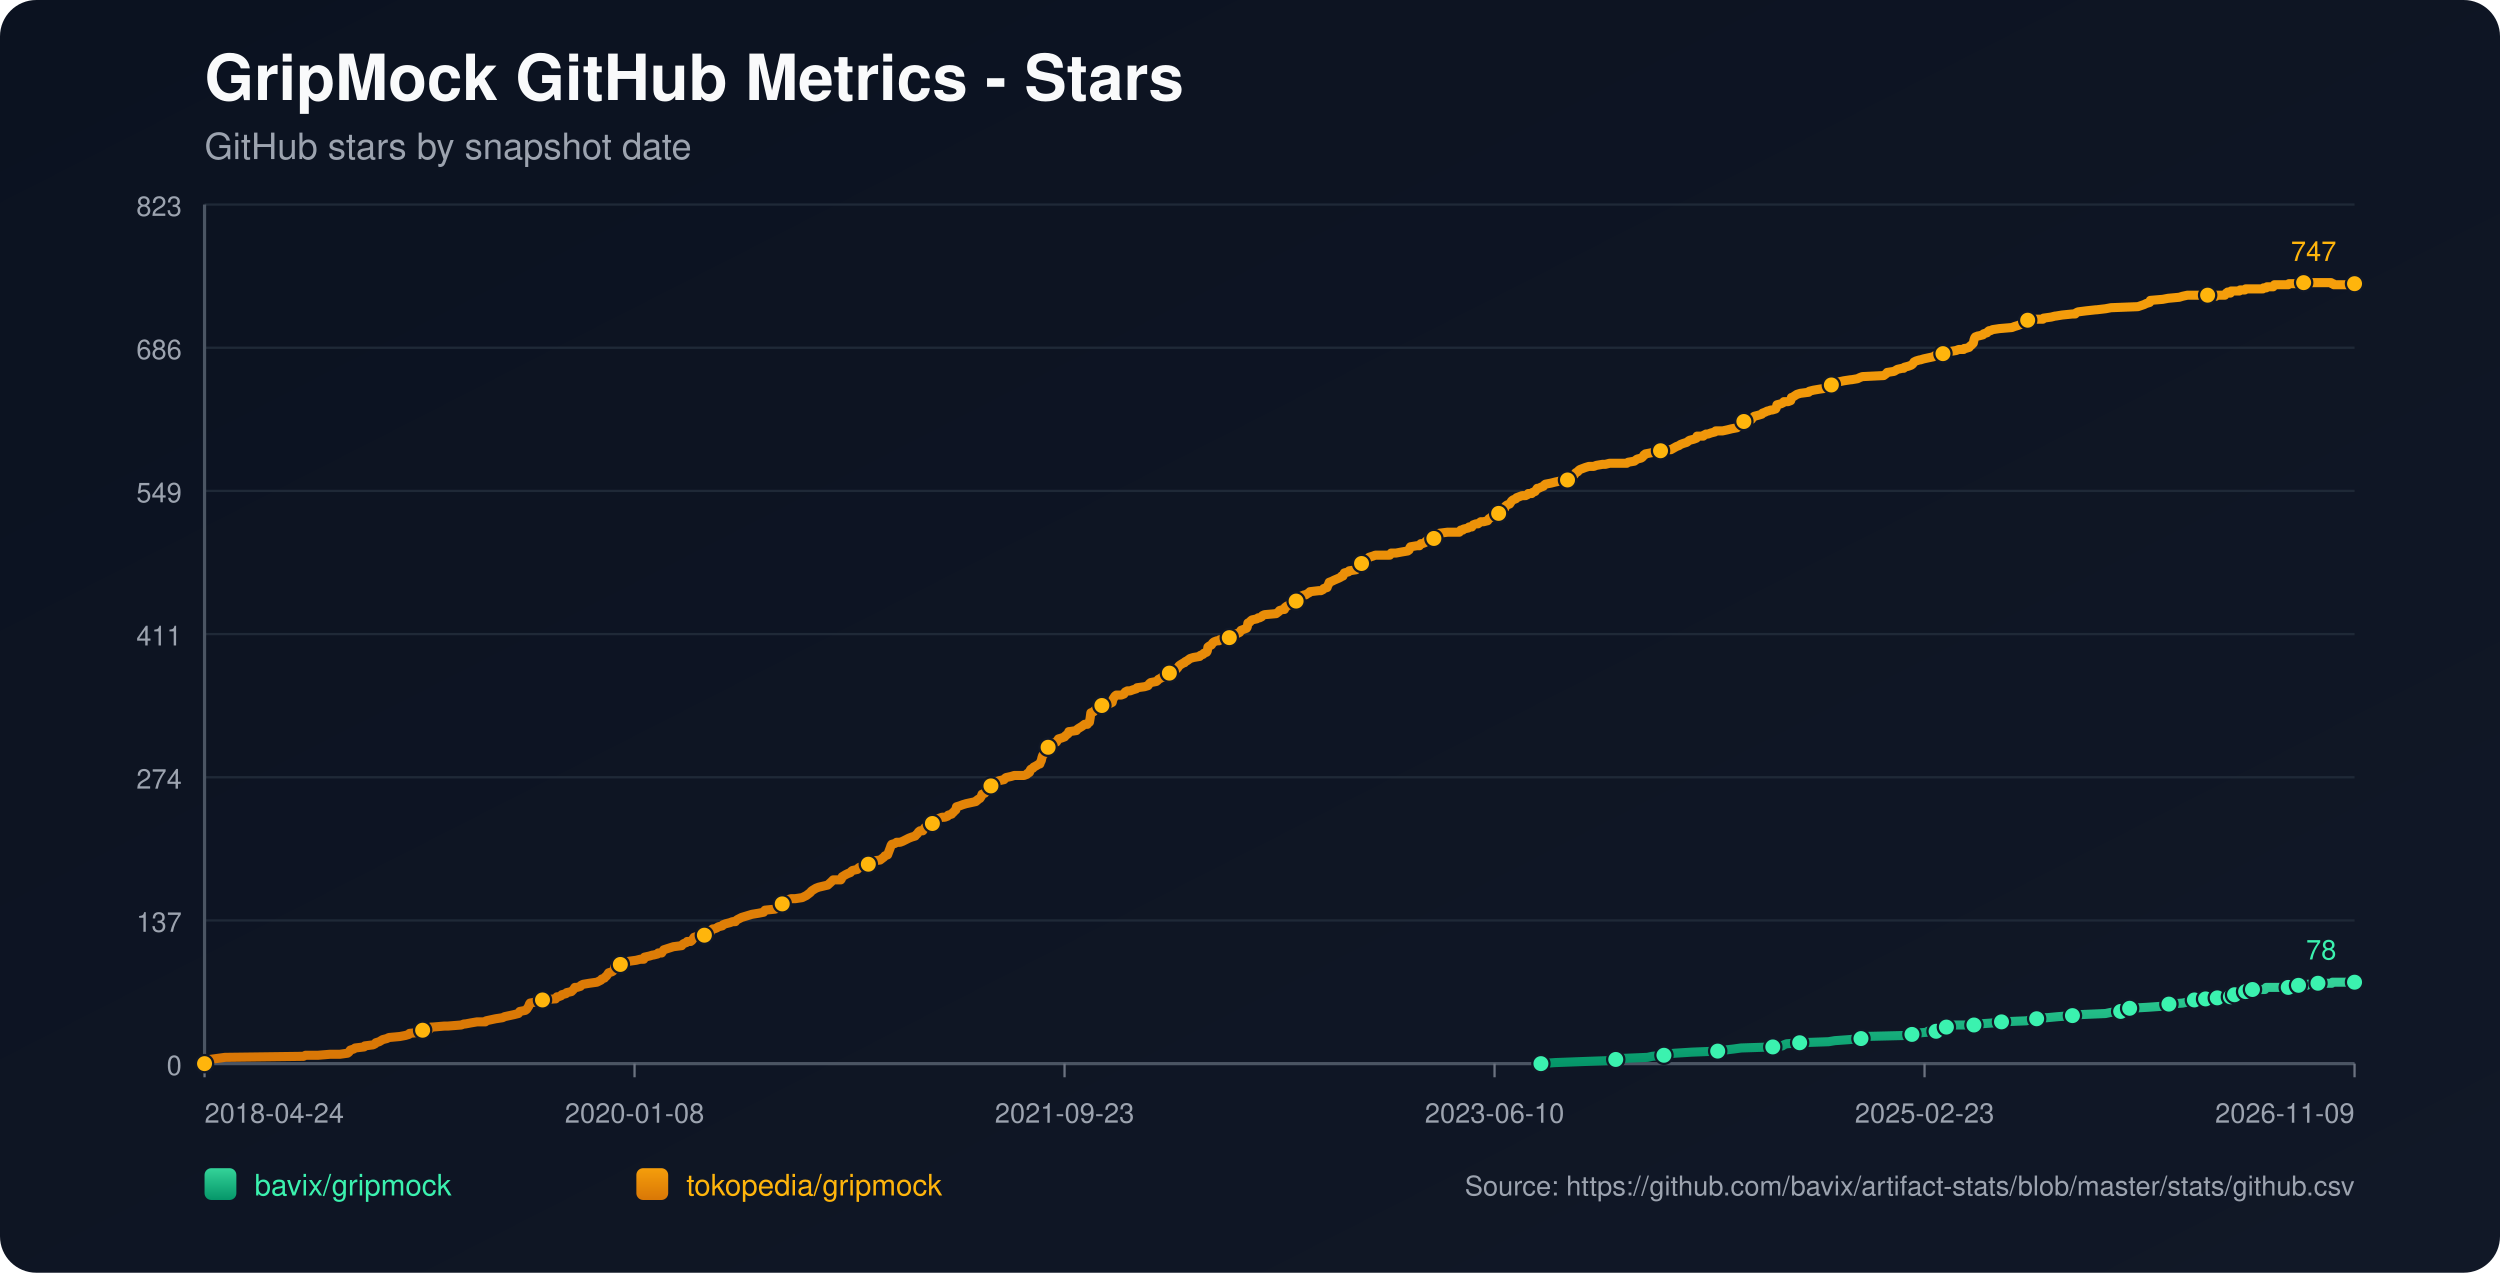
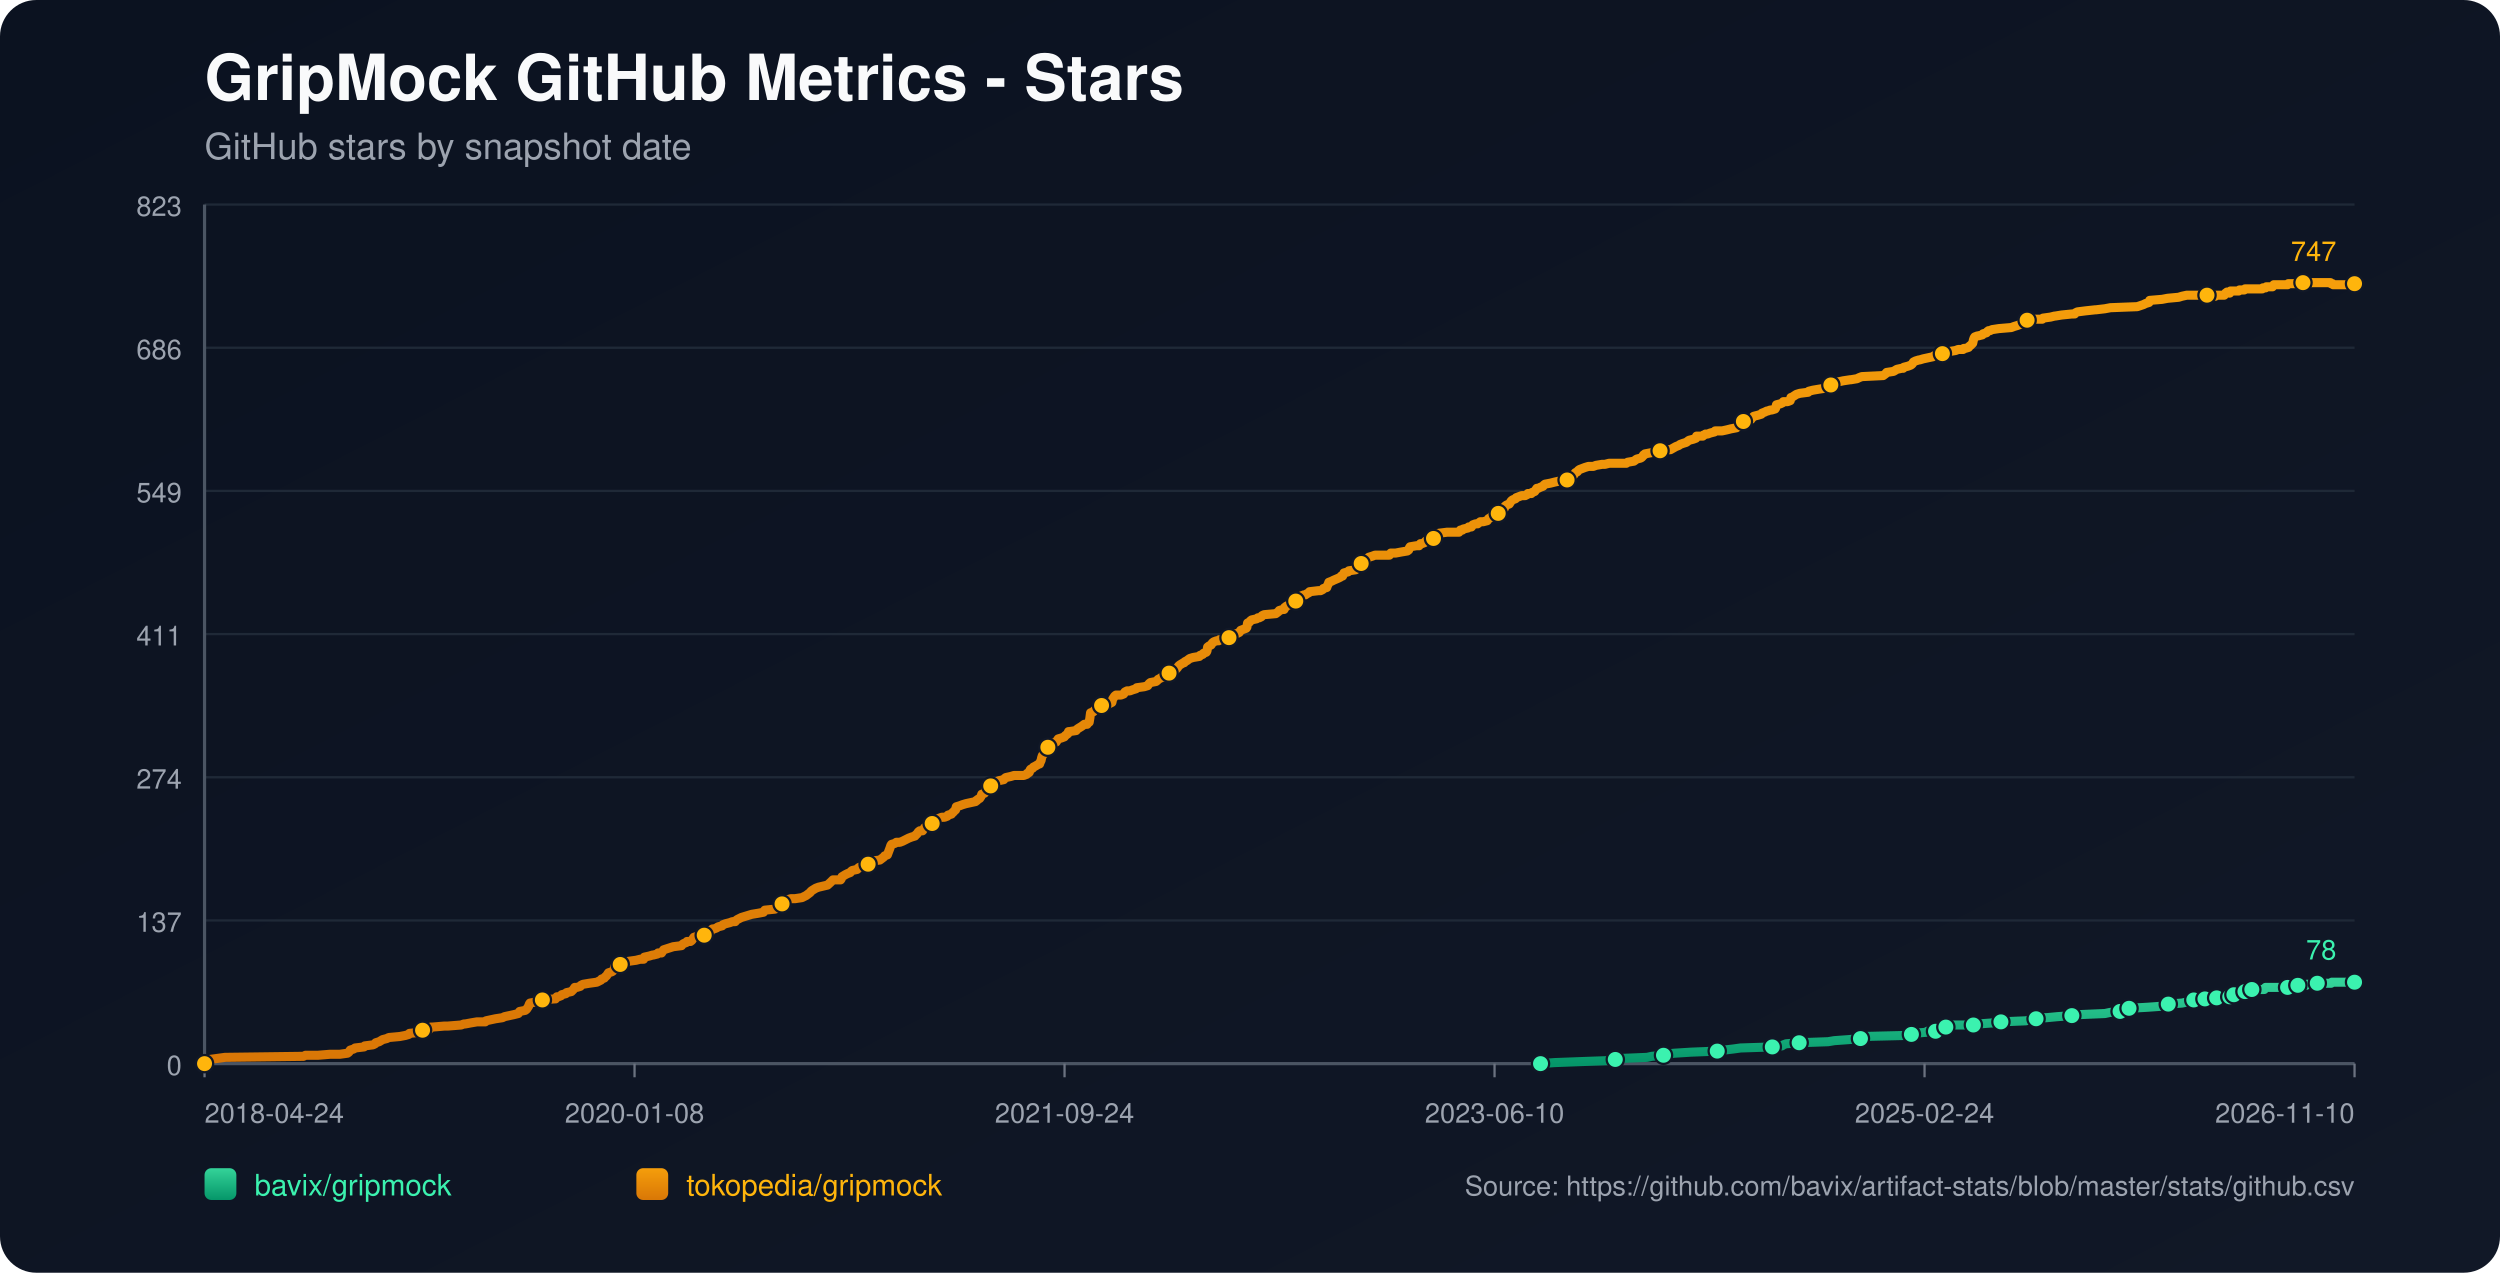
<svg xmlns="http://www.w3.org/2000/svg" width="1100" height="560" viewBox="0 0 1100 560">
  <defs>
    <linearGradient id="bg" x1="0" y1="0" x2="1" y2="1">
      <stop offset="0%" stop-color="#0b1220" />
      <stop offset="100%" stop-color="#111827" />
    </linearGradient>
    <linearGradient id="repo-0" x1="0" y1="0" x2="0" y2="1">
      <stop offset="0%" stop-color="#34d399" />
      <stop offset="100%" stop-color="#059669" />
    </linearGradient>
    <linearGradient id="repo-1" x1="0" y1="0" x2="0" y2="1">
      <stop offset="0%" stop-color="#f59e0b" />
      <stop offset="100%" stop-color="#d97706" />
    </linearGradient>
  </defs>
  <rect x="0" y="0" width="1100" height="560" fill="url(#bg)" rx="16" />
  <text x="90" y="44" fill="#f9fafb" font-size="28" font-family="-apple-system,BlinkMacSystemFont,Segoe UI,Helvetica,Arial,sans-serif" font-weight="700">GripMock GitHub Metrics - Stars</text>
  <text x="90" y="70" fill="#9ca3af" font-size="16" font-family="-apple-system,BlinkMacSystemFont,Segoe UI,Helvetica,Arial,sans-serif">GitHub stars by snapshot date</text>
  <line x1="90" y1="90.00" x2="1036" y2="90.00" stroke="#1f2937" stroke-width="1" />
  <text x="80" y="95.00" text-anchor="end" fill="#9ca3af" font-size="12" font-family="-apple-system,BlinkMacSystemFont,Segoe UI,Helvetica,Arial,sans-serif">823</text>
  <line x1="90" y1="153.00" x2="1036" y2="153.00" stroke="#1f2937" stroke-width="1" />
  <text x="80" y="158.00" text-anchor="end" fill="#9ca3af" font-size="12" font-family="-apple-system,BlinkMacSystemFont,Segoe UI,Helvetica,Arial,sans-serif">686</text>
  <line x1="90" y1="216.00" x2="1036" y2="216.00" stroke="#1f2937" stroke-width="1" />
  <text x="80" y="221.00" text-anchor="end" fill="#9ca3af" font-size="12" font-family="-apple-system,BlinkMacSystemFont,Segoe UI,Helvetica,Arial,sans-serif">549</text>
  <line x1="90" y1="279.00" x2="1036" y2="279.00" stroke="#1f2937" stroke-width="1" />
  <text x="80" y="284.00" text-anchor="end" fill="#9ca3af" font-size="12" font-family="-apple-system,BlinkMacSystemFont,Segoe UI,Helvetica,Arial,sans-serif">411</text>
  <line x1="90" y1="342.00" x2="1036" y2="342.00" stroke="#1f2937" stroke-width="1" />
  <text x="80" y="347.00" text-anchor="end" fill="#9ca3af" font-size="12" font-family="-apple-system,BlinkMacSystemFont,Segoe UI,Helvetica,Arial,sans-serif">274</text>
  <line x1="90" y1="405.00" x2="1036" y2="405.00" stroke="#1f2937" stroke-width="1" />
  <text x="80" y="410.00" text-anchor="end" fill="#9ca3af" font-size="12" font-family="-apple-system,BlinkMacSystemFont,Segoe UI,Helvetica,Arial,sans-serif">137</text>
  <line x1="90" y1="468.00" x2="1036" y2="468.00" stroke="#1f2937" stroke-width="1" />
  <text x="80" y="473.00" text-anchor="end" fill="#9ca3af" font-size="12" font-family="-apple-system,BlinkMacSystemFont,Segoe UI,Helvetica,Arial,sans-serif">0</text>
  <line x1="90" y1="468" x2="1036" y2="468" stroke="#4b5563" stroke-width="1.4" />
  <line x1="90" y1="90" x2="90" y2="468" stroke="#4b5563" stroke-width="1.4" />
  <line x1="90.00" y1="468" x2="90.00" y2="474" stroke="#6b7280" stroke-width="1" />
  <text x="90.00" y="494" text-anchor="start" fill="#9ca3af" font-size="12" font-family="-apple-system,BlinkMacSystemFont,Segoe UI,Helvetica,Arial,sans-serif">2018-04-24</text>
  <line x1="279.20" y1="468" x2="279.20" y2="474" stroke="#6b7280" stroke-width="1" />
  <text x="279.20" y="494" text-anchor="middle" fill="#9ca3af" font-size="12" font-family="-apple-system,BlinkMacSystemFont,Segoe UI,Helvetica,Arial,sans-serif">2020-01-08</text>
  <line x1="468.40" y1="468" x2="468.40" y2="474" stroke="#6b7280" stroke-width="1" />
-   <text x="468.40" y="494" text-anchor="middle" fill="#9ca3af" font-size="12" font-family="-apple-system,BlinkMacSystemFont,Segoe UI,Helvetica,Arial,sans-serif">2021-09-23</text>
+   <text x="468.40" y="494" text-anchor="middle" fill="#9ca3af" font-size="12" font-family="-apple-system,BlinkMacSystemFont,Segoe UI,Helvetica,Arial,sans-serif">2021-09-24</text>
  <line x1="657.60" y1="468" x2="657.60" y2="474" stroke="#6b7280" stroke-width="1" />
  <text x="657.60" y="494" text-anchor="middle" fill="#9ca3af" font-size="12" font-family="-apple-system,BlinkMacSystemFont,Segoe UI,Helvetica,Arial,sans-serif">2023-06-10</text>
  <line x1="846.80" y1="468" x2="846.80" y2="474" stroke="#6b7280" stroke-width="1" />
-   <text x="846.80" y="494" text-anchor="middle" fill="#9ca3af" font-size="12" font-family="-apple-system,BlinkMacSystemFont,Segoe UI,Helvetica,Arial,sans-serif">2025-02-23</text>
+   <text x="846.80" y="494" text-anchor="middle" fill="#9ca3af" font-size="12" font-family="-apple-system,BlinkMacSystemFont,Segoe UI,Helvetica,Arial,sans-serif">2025-02-24</text>
  <line x1="1036.00" y1="468" x2="1036.00" y2="474" stroke="#6b7280" stroke-width="1" />
-   <text x="1036.00" y="494" text-anchor="end" fill="#9ca3af" font-size="12" font-family="-apple-system,BlinkMacSystemFont,Segoe UI,Helvetica,Arial,sans-serif">2026-11-09</text>
-   <polyline fill="none" stroke="url(#repo-0)" stroke-width="4" stroke-linecap="round" stroke-linejoin="round" points="678.01,468.00 684.25,467.54 696.38,467.08 709.11,466.62 710.93,466.16 713.96,465.70 724.87,465.24 726.99,464.78 732.14,464.32 732.45,463.87 736.99,463.41 744.27,462.95 755.79,462.49 758.82,462.03 762.76,461.57 766.09,461.11 780.03,460.65 784.28,460.19 784.88,459.73 786.10,459.27 791.85,458.81 804.58,458.35 807.31,457.89 813.68,457.43 818.83,456.97 819.44,456.51 820.04,456.06 838.84,455.60 841.26,455.14 841.87,454.68 847.62,454.22 848.23,453.76 851.87,453.76 853.08,453.30 853.38,452.84 853.69,452.38 856.41,451.92 857.93,451.46 859.45,451.00 864.30,451.00 868.54,451.00 870.05,450.54 870.66,450.54 877.03,450.08 880.66,449.62 891.57,449.16 893.70,448.70 894.30,448.70 896.12,448.25 897.94,447.79 900.67,447.79 905.52,447.33 911.88,446.87 915.82,446.41 926.43,445.95 928.55,445.49 933.10,445.03 933.40,444.57 934.31,444.11 936.74,443.65 937.04,443.65 945.22,443.19 951.59,442.73 952.19,442.27 954.32,441.81 960.38,441.35 962.50,440.89 964.02,440.44 965.53,439.98 968.64,439.98 969.54,439.98 969.84,439.52 970.45,439.52 970.75,439.06 971.05,439.52 975.30,439.52 975.61,439.06 975.90,438.60 979.55,438.60 979.85,438.60 981.38,438.60 981.68,438.14 981.98,437.68 982.90,437.68 983.20,437.68 987.16,437.68 987.46,437.22 987.76,436.76 988.06,436.30 989.28,436.30 989.56,435.84 990.78,435.84 991.09,435.38 996.53,435.38 996.84,434.92 997.14,434.46 1006.83,434.46 1007.13,434.00 1010.74,434.00 1011.05,433.54 1011.35,433.54 1015.05,433.54 1015.34,433.09 1019.59,433.09 1019.90,432.63 1025.98,432.63 1026.29,432.17 1036.00,432.17" />
-   <circle cx="678.01" cy="468.00" r="3.8" fill="#3bf2af" stroke="#111827" stroke-width="1" />
-   <circle cx="710.93" cy="466.16" r="3.8" fill="#3bf2af" stroke="#111827" stroke-width="1" />
-   <circle cx="732.14" cy="464.32" r="3.8" fill="#3bf2af" stroke="#111827" stroke-width="1" />
-   <circle cx="755.79" cy="462.49" r="3.8" fill="#3bf2af" stroke="#111827" stroke-width="1" />
-   <circle cx="780.03" cy="460.65" r="3.8" fill="#3bf2af" stroke="#111827" stroke-width="1" />
-   <circle cx="791.85" cy="458.81" r="3.8" fill="#3bf2af" stroke="#111827" stroke-width="1" />
-   <circle cx="818.83" cy="456.97" r="3.8" fill="#3bf2af" stroke="#111827" stroke-width="1" />
-   <circle cx="841.26" cy="455.14" r="3.8" fill="#3bf2af" stroke="#111827" stroke-width="1" />
-   <circle cx="851.87" cy="453.76" r="3.8" fill="#3bf2af" stroke="#111827" stroke-width="1" />
-   <circle cx="856.41" cy="451.92" r="3.8" fill="#3bf2af" stroke="#111827" stroke-width="1" />
-   <circle cx="868.54" cy="451.00" r="3.8" fill="#3bf2af" stroke="#111827" stroke-width="1" />
-   <circle cx="880.66" cy="449.62" r="3.8" fill="#3bf2af" stroke="#111827" stroke-width="1" />
-   <circle cx="896.12" cy="448.25" r="3.8" fill="#3bf2af" stroke="#111827" stroke-width="1" />
-   <circle cx="911.88" cy="446.87" r="3.8" fill="#3bf2af" stroke="#111827" stroke-width="1" />
-   <circle cx="933.10" cy="445.03" r="3.8" fill="#3bf2af" stroke="#111827" stroke-width="1" />
-   <circle cx="937.04" cy="443.65" r="3.8" fill="#3bf2af" stroke="#111827" stroke-width="1" />
-   <circle cx="954.32" cy="441.81" r="3.8" fill="#3bf2af" stroke="#111827" stroke-width="1" />
-   <circle cx="965.53" cy="439.98" r="3.8" fill="#3bf2af" stroke="#111827" stroke-width="1" />
-   <circle cx="970.45" cy="439.52" r="3.8" fill="#3bf2af" stroke="#111827" stroke-width="1" />
-   <circle cx="975.61" cy="439.06" r="3.8" fill="#3bf2af" stroke="#111827" stroke-width="1" />
-   <circle cx="981.38" cy="438.60" r="3.8" fill="#3bf2af" stroke="#111827" stroke-width="1" />
-   <circle cx="983.20" cy="437.68" r="3.8" fill="#3bf2af" stroke="#111827" stroke-width="1" />
-   <circle cx="988.06" cy="436.30" r="3.8" fill="#3bf2af" stroke="#111827" stroke-width="1" />
-   <circle cx="991.09" cy="435.38" r="3.8" fill="#3bf2af" stroke="#111827" stroke-width="1" />
-   <circle cx="1006.83" cy="434.46" r="3.8" fill="#3bf2af" stroke="#111827" stroke-width="1" />
-   <circle cx="1011.35" cy="433.54" r="3.8" fill="#3bf2af" stroke="#111827" stroke-width="1" />
-   <circle cx="1019.90" cy="432.63" r="3.8" fill="#3bf2af" stroke="#111827" stroke-width="1" />
+   <text x="1036.00" y="494" text-anchor="end" fill="#9ca3af" font-size="12" font-family="-apple-system,BlinkMacSystemFont,Segoe UI,Helvetica,Arial,sans-serif">2026-11-10</text>
+   <polyline fill="none" stroke="url(#repo-0)" stroke-width="4" stroke-linecap="round" stroke-linejoin="round" points="677.83,468.00 684.07,467.54 696.19,467.08 708.91,466.62 710.73,466.16 713.76,465.70 724.67,465.24 726.79,464.78 731.94,464.32 732.25,463.87 736.79,463.41 744.06,462.95 755.58,462.49 758.61,462.03 762.55,461.57 765.88,461.11 779.82,460.65 784.06,460.19 784.67,459.73 785.88,459.27 791.63,458.81 804.36,458.35 807.09,457.89 813.45,457.43 818.60,456.97 819.21,456.51 819.81,456.06 838.60,455.60 841.02,455.14 841.63,454.68 847.39,454.22 847.99,453.76 851.63,453.76 852.84,453.30 853.14,452.84 853.45,452.38 856.17,451.92 857.69,451.46 859.20,451.00 864.05,451.00 868.29,451.00 869.81,450.54 870.42,450.54 876.78,450.08 880.41,449.62 891.32,449.16 893.44,448.70 894.05,448.70 895.87,448.25 897.69,447.79 900.41,447.79 905.26,447.33 911.62,446.87 915.56,446.41 926.17,445.95 928.29,445.49 932.83,445.03 933.14,444.57 934.05,444.11 936.47,443.65 936.77,443.65 944.95,443.19 951.32,442.73 951.92,442.27 954.04,441.81 960.10,441.35 962.23,440.89 963.74,440.44 965.26,439.98 968.36,439.98 969.26,439.98 969.57,439.52 970.17,439.52 970.47,439.06 970.78,439.52 975.02,439.52 975.33,439.06 975.63,438.60 979.27,438.60 979.57,438.60 981.09,438.60 981.40,438.14 981.70,437.68 982.62,437.68 982.92,437.68 986.88,437.68 987.17,437.22 987.48,436.76 987.78,436.30 989.00,436.30 989.28,435.84 990.49,435.84 990.81,435.38 996.25,435.38 996.55,434.92 996.85,434.46 1006.54,434.46 1006.84,434.00 1010.45,434.00 1010.76,433.54 1011.06,433.54 1014.76,433.54 1015.05,433.09 1019.30,433.09 1019.60,432.63 1025.69,432.63 1025.99,432.17 1036.00,432.17" />
+   <circle cx="677.83" cy="468.00" r="3.8" fill="#3bf2af" stroke="#111827" stroke-width="1" />
+   <circle cx="710.73" cy="466.16" r="3.8" fill="#3bf2af" stroke="#111827" stroke-width="1" />
+   <circle cx="731.94" cy="464.32" r="3.8" fill="#3bf2af" stroke="#111827" stroke-width="1" />
+   <circle cx="755.58" cy="462.49" r="3.8" fill="#3bf2af" stroke="#111827" stroke-width="1" />
+   <circle cx="779.82" cy="460.65" r="3.8" fill="#3bf2af" stroke="#111827" stroke-width="1" />
+   <circle cx="791.63" cy="458.81" r="3.8" fill="#3bf2af" stroke="#111827" stroke-width="1" />
+   <circle cx="818.60" cy="456.97" r="3.8" fill="#3bf2af" stroke="#111827" stroke-width="1" />
+   <circle cx="841.02" cy="455.14" r="3.8" fill="#3bf2af" stroke="#111827" stroke-width="1" />
+   <circle cx="851.63" cy="453.76" r="3.8" fill="#3bf2af" stroke="#111827" stroke-width="1" />
+   <circle cx="856.17" cy="451.92" r="3.8" fill="#3bf2af" stroke="#111827" stroke-width="1" />
+   <circle cx="868.29" cy="451.00" r="3.8" fill="#3bf2af" stroke="#111827" stroke-width="1" />
+   <circle cx="880.41" cy="449.62" r="3.8" fill="#3bf2af" stroke="#111827" stroke-width="1" />
+   <circle cx="895.87" cy="448.25" r="3.8" fill="#3bf2af" stroke="#111827" stroke-width="1" />
+   <circle cx="911.62" cy="446.87" r="3.8" fill="#3bf2af" stroke="#111827" stroke-width="1" />
+   <circle cx="932.83" cy="445.03" r="3.8" fill="#3bf2af" stroke="#111827" stroke-width="1" />
+   <circle cx="936.77" cy="443.65" r="3.8" fill="#3bf2af" stroke="#111827" stroke-width="1" />
+   <circle cx="954.04" cy="441.81" r="3.8" fill="#3bf2af" stroke="#111827" stroke-width="1" />
+   <circle cx="965.26" cy="439.98" r="3.8" fill="#3bf2af" stroke="#111827" stroke-width="1" />
+   <circle cx="970.17" cy="439.52" r="3.8" fill="#3bf2af" stroke="#111827" stroke-width="1" />
+   <circle cx="975.33" cy="439.06" r="3.8" fill="#3bf2af" stroke="#111827" stroke-width="1" />
+   <circle cx="981.09" cy="438.60" r="3.8" fill="#3bf2af" stroke="#111827" stroke-width="1" />
+   <circle cx="982.92" cy="437.68" r="3.8" fill="#3bf2af" stroke="#111827" stroke-width="1" />
+   <circle cx="987.78" cy="436.30" r="3.8" fill="#3bf2af" stroke="#111827" stroke-width="1" />
+   <circle cx="990.81" cy="435.38" r="3.8" fill="#3bf2af" stroke="#111827" stroke-width="1" />
+   <circle cx="1006.54" cy="434.46" r="3.8" fill="#3bf2af" stroke="#111827" stroke-width="1" />
+   <circle cx="1011.06" cy="433.54" r="3.8" fill="#3bf2af" stroke="#111827" stroke-width="1" />
+   <circle cx="1019.60" cy="432.63" r="3.8" fill="#3bf2af" stroke="#111827" stroke-width="1" />
  <circle cx="1036.00" cy="432.17" r="3.8" fill="#3bf2af" stroke="#111827" stroke-width="1" />
  <text x="1028.00" y="422.17" text-anchor="end" fill="#3bf2af" font-size="12" font-family="-apple-system,BlinkMacSystemFont,Segoe UI,Helvetica,Arial,sans-serif">78</text>
-   <polyline fill="none" stroke="url(#repo-1)" stroke-width="4" stroke-linecap="round" stroke-linejoin="round" points="90.00,468.00 91.70,466.62 92.30,466.16 95.64,465.70 98.97,465.24 133.52,464.78 134.43,464.32 139.89,464.32 145.34,463.87 149.59,463.87 152.92,463.41 153.53,462.95 153.83,462.49 154.13,462.03 155.65,461.57 156.26,461.11 160.20,460.65 160.50,460.19 164.14,459.73 165.05,459.27 165.35,458.81 166.86,458.35 168.38,457.43 170.20,456.97 171.11,456.51 175.96,456.06 178.38,455.60 179.90,455.14 180.20,454.68 185.05,454.22 185.35,453.76 185.96,453.30 188.99,452.84 189.60,451.92 189.90,451.92 190.20,451.92 195.66,451.46 197.17,451.46 202.93,451.00 204.15,450.54 204.75,450.54 207.18,450.08 209.90,449.62 213.54,449.62 213.85,449.16 215.97,448.70 218.09,448.25 221.12,447.79 222.03,447.33 224.15,446.87 226.27,446.41 228.09,445.95 228.39,445.49 228.70,445.03 231.12,444.57 231.73,444.11 232.33,443.19 232.64,442.73 232.94,441.81 233.24,441.35 235.67,440.89 236.27,439.98 238.70,439.98 243.85,439.52 244.46,439.52 244.76,439.06 245.06,438.60 245.67,438.60 246.88,438.14 247.19,437.68 249.00,437.22 249.31,436.76 251.43,436.30 252.34,435.38 252.94,434.46 253.85,434.46 255.37,434.00 255.67,433.54 256.58,433.09 259.31,432.63 262.64,432.17 263.55,431.71 264.46,431.25 264.77,430.79 265.98,430.33 266.28,429.87 266.89,429.41 267.80,428.03 269.31,427.57 269.92,427.11 270.22,426.65 270.52,425.28 272.04,424.82 272.95,424.36 273.56,423.90 274.77,423.90 275.07,423.44 276.59,422.98 279.92,422.52 281.74,422.06 283.25,422.06 283.56,421.14 285.68,420.68 287.19,420.22 287.50,420.22 289.32,419.76 289.62,419.30 290.23,419.30 291.14,419.30 291.44,418.84 291.74,418.38 292.04,417.92 296.29,416.55 299.93,416.09 300.23,415.63 300.83,415.17 302.05,414.71 302.35,414.25 303.87,414.25 304.47,413.79 304.77,413.33 305.08,412.87 305.38,412.41 306.90,411.95 309.93,411.49 311.14,411.03 311.44,411.03 312.05,410.57 312.35,410.57 312.96,409.20 313.56,408.74 314.17,408.74 315.38,408.28 315.99,407.82 317.81,407.36 318.11,406.90 319.32,406.44 321.14,405.98 322.35,405.52 323.57,405.52 323.87,405.06 324.48,404.60 325.39,404.14 326.29,403.68 327.81,403.22 329.33,402.76 330.84,402.30 333.57,401.85 335.99,401.39 336.30,400.93 336.60,400.47 341.15,400.01 342.06,399.55 342.97,399.09 343.27,398.17 344.18,397.71 346.30,396.79 346.60,395.87 348.12,395.41 349.94,395.41 352.97,394.95 353.88,394.49 354.79,394.04 356.00,393.12 356.60,392.66 356.91,392.20 357.51,391.74 359.03,390.82 360.24,390.36 364.18,389.44 365.70,388.06 366.61,387.14 369.33,387.14 369.94,387.14 370.24,386.68 370.55,385.77 372.06,384.85 372.97,384.39 374.18,383.93 374.49,383.47 375.09,383.01 377.22,382.55 377.52,382.09 378.12,381.63 380.25,381.17 380.85,380.71 382.06,380.25 382.97,379.79 383.28,379.33 383.58,378.88 387.22,378.42 387.82,377.96 389.04,377.04 389.34,376.58 390.55,376.12 391.76,372.90 392.07,371.98 392.37,371.52 393.89,371.07 394.49,370.61 396.01,370.61 397.22,370.15 398.13,369.69 399.95,368.77 401.16,368.31 402.68,367.85 402.98,367.39 403.58,366.93 404.19,366.01 404.80,365.55 405.10,365.55 406.01,365.55 406.31,365.09 406.62,364.63 406.92,364.17 408.43,363.71 409.04,362.80 410.25,362.34 410.86,361.42 411.77,360.96 412.37,360.50 413.28,360.04 414.50,359.58 415.71,359.58 416.92,359.12 417.22,358.66 418.74,358.20 419.04,357.74 419.65,357.28 419.95,356.82 420.56,356.36 420.86,354.99 422.38,354.53 423.59,354.07 425.11,353.61 429.35,352.69 429.65,352.23 429.95,352.23 430.26,351.77 431.17,351.31 431.47,350.85 431.77,350.39 432.08,349.47 433.29,349.01 433.89,348.09 434.20,346.72 435.11,346.72 435.41,346.72 436.02,345.80 437.84,345.34 438.14,344.42 438.44,343.96 439.65,343.50 441.78,343.04 442.08,342.58 442.68,342.12 444.81,341.66 446.32,341.20 447.84,341.20 450.57,341.20 451.78,340.74 452.08,340.28 452.38,340.28 452.99,339.83 453.29,338.91 453.60,338.45 454.51,337.99 454.81,337.53 455.72,337.07 457.23,336.15 457.54,336.15 457.84,335.23 458.14,334.77 458.45,333.39 458.75,332.47 459.05,332.02 459.66,331.56 459.96,329.72 460.26,329.26 461.17,328.80 461.78,327.88 462.39,327.42 463.60,326.96 464.81,326.50 465.11,326.04 465.42,325.58 465.72,325.12 467.24,324.67 468.45,324.21 468.75,323.75 469.96,322.83 470.27,321.91 470.57,321.91 473.60,321.45 473.90,320.99 474.51,320.53 476.03,319.61 476.63,319.15 477.24,318.69 478.45,318.69 479.06,317.77 479.36,317.77 479.66,315.94 479.97,313.64 481.18,313.18 481.48,312.72 482.09,312.26 482.39,311.80 483.30,311.34 483.60,310.88 484.82,310.42 487.54,309.96 488.45,309.50 489.36,309.05 489.67,307.67 489.97,307.21 490.27,306.75 490.57,306.29 491.18,305.83 493.30,305.83 494.51,305.37 494.82,304.91 495.12,304.45 496.03,303.99 497.24,303.99 498.45,303.53 499.97,303.07 500.27,302.61 503.61,302.15 505.12,301.69 505.73,300.78 506.34,300.32 508.76,299.86 509.37,299.40 509.67,298.94 510.58,298.48 511.19,298.02 511.79,298.02 512.40,297.56 513.00,297.10 514.22,296.64 514.52,296.18 514.82,295.72 516.34,295.72 516.94,295.26 517.25,294.80 518.16,293.88 518.76,292.97 519.37,292.51 520.88,291.59 521.19,291.59 521.49,291.13 522.40,290.67 523.01,290.21 523.61,289.75 525.13,289.29 527.86,288.83 528.16,288.37 529.37,287.91 529.67,287.45 530.89,286.99 531.19,286.53 531.49,284.70 532.10,284.24 533.01,283.78 533.31,283.32 533.61,282.86 534.22,282.40 535.43,281.94 536.34,281.94 536.65,281.48 540.59,281.02 540.89,280.56 541.80,279.64 542.40,279.18 544.53,278.72 545.44,278.26 545.74,277.81 546.04,277.35 548.47,276.43 548.77,275.97 549.07,274.13 549.98,273.67 550.28,273.21 550.89,272.75 553.01,272.29 553.62,271.83 554.23,271.83 555.13,271.37 555.44,270.91 556.35,270.46 561.50,270.00 562.71,269.08 563.02,268.62 564.53,268.16 565.14,268.16 565.44,267.24 565.74,267.24 566.05,266.78 566.96,266.32 567.86,265.86 568.17,265.40 569.99,264.94 570.29,264.48 570.90,263.56 571.80,263.10 572.41,262.65 572.71,262.19 573.93,261.73 574.53,261.73 575.14,261.27 576.05,260.81 576.35,260.35 580.29,259.89 581.20,259.89 582.11,259.43 582.41,258.97 583.93,258.51 584.23,257.59 584.54,257.13 584.84,256.21 586.05,255.75 586.96,255.29 589.08,254.38 589.99,253.92 590.29,253.46 590.90,253.46 591.51,252.08 593.32,251.62 593.63,251.16 596.66,250.70 596.96,250.24 597.87,248.86 598.17,248.40 599.08,247.94 599.39,247.94 599.69,247.48 601.21,247.03 601.51,246.11 602.42,245.19 603.93,244.73 605.15,244.27 606.06,244.27 609.39,244.27 609.69,244.27 611.51,244.27 612.12,243.35 612.72,243.35 613.94,243.35 614.24,243.35 616.66,242.89 619.39,242.43 620.00,241.97 620.30,241.05 620.60,240.59 623.33,240.13 624.54,240.13 624.85,239.67 625.15,239.22 625.76,239.22 626.97,238.76 627.27,238.30 627.88,237.84 629.09,237.38 630.61,236.92 630.91,236.92 631.52,236.46 631.82,236.00 632.12,236.00 632.42,235.54 632.73,235.08 633.33,234.62 636.97,234.16 639.09,234.16 641.21,234.16 642.12,234.16 642.43,233.70 642.73,233.24 643.64,233.24 643.94,232.78 646.06,232.32 646.37,231.86 647.58,231.86 647.88,231.41 648.19,230.95 649.40,230.49 650.31,230.49 651.52,229.57 652.43,229.57 652.73,229.57 654.55,229.11 655.16,228.19 656.07,227.73 656.37,227.27 656.98,226.81 658.79,225.89 659.40,225.89 660.01,225.43 660.31,224.97 660.92,224.51 661.22,224.05 662.13,223.60 662.43,222.68 663.04,222.22 664.25,221.76 664.55,221.30 665.16,220.38 665.77,219.92 666.98,219.46 667.28,219.00 668.49,218.54 669.71,218.08 671.22,218.08 672.13,217.62 672.43,217.16 673.95,217.16 674.25,216.70 675.46,216.25 676.37,214.87 676.98,214.87 677.89,214.41 679.10,213.95 679.41,213.49 680.01,213.03 682.44,212.57 684.25,212.11 686.38,211.65 689.71,211.19 690.01,211.19 690.32,210.73 692.14,209.35 692.74,208.89 693.04,208.44 693.35,207.98 694.26,207.52 694.56,207.06 695.17,206.60 697.59,205.68 699.11,205.22 699.71,205.22 701.23,205.22 702.44,204.76 705.17,204.30 706.38,204.30 708.20,203.84 713.66,203.84 715.78,203.84 716.38,203.38 719.11,202.92 719.72,202.46 720.32,202.00 722.14,201.54 722.75,201.08 723.35,200.17 723.66,200.17 723.96,199.71 726.39,199.25 729.11,198.79 730.63,198.33 732.45,197.87 735.18,197.87 737.60,196.49 738.81,196.03 739.42,195.57 740.63,195.11 742.15,194.65 742.75,194.19 743.36,193.73 745.18,193.27 746.39,192.82 746.69,191.90 749.42,191.90 749.72,191.44 750.03,191.44 750.63,190.98 751.54,190.98 752.76,190.52 754.57,190.06 754.88,189.60 755.79,189.60 757.91,189.60 760.03,189.14 761.85,188.68 764.27,188.22 764.88,187.76 765.18,187.30 766.09,187.30 766.39,186.84 766.70,186.38 767.30,185.46 768.52,185.01 770.64,184.55 770.94,184.09 771.85,183.17 773.67,182.71 775.18,182.25 775.49,181.79 776.70,181.33 777.61,180.87 777.91,180.87 779.12,180.41 779.73,180.41 781.25,179.95 781.55,179.49 781.85,178.11 783.67,177.65 784.58,177.20 784.88,176.74 786.70,176.74 787.91,176.28 788.22,174.90 788.52,174.90 790.64,173.52 792.16,173.06 795.80,172.60 796.10,172.14 797.92,171.68 800.64,171.22 803.68,170.76 805.49,169.84 805.80,169.39 806.10,168.93 806.71,168.47 809.13,168.01 811.25,167.55 814.28,167.09 814.59,167.09 817.32,166.63 818.22,166.17 819.44,165.71 828.83,165.25 830.05,164.33 830.35,163.87 833.38,163.41 834.89,162.49 837.02,162.04 837.62,162.04 837.93,161.58 839.74,161.12 840.96,160.66 841.56,160.20 841.87,159.74 842.17,159.28 843.08,158.82 844.59,158.36 844.90,158.36 846.41,157.90 848.53,157.44 850.66,156.98 851.26,156.52 854.60,156.06 854.90,155.60 856.41,155.14 857.93,154.68 860.66,154.23 861.87,153.77 863.99,153.77 864.30,153.31 864.90,153.31 866.42,152.85 866.72,152.39 867.33,151.93 868.24,151.01 868.54,149.63 868.84,148.71 869.15,148.25 870.36,147.79 870.66,147.79 872.48,147.33 872.78,146.87 874.30,146.42 874.60,145.96 875.21,145.50 875.81,145.50 876.72,145.04 879.75,144.58 885.21,144.12 886.42,143.66 887.94,143.20 889.15,142.74 890.36,142.28 891.27,141.82 892.18,140.90 894.30,140.90 895.82,140.44 896.42,140.44 898.55,140.44 898.85,140.44 899.15,139.98 902.49,139.52 904.30,139.06 904.61,139.06 907.34,138.61 911.88,138.15 913.09,138.15 913.40,137.69 914.31,137.23 917.94,136.77 922.19,136.31 922.49,136.31 926.43,135.85 928.86,135.39 940.68,134.93 943.40,134.01 944.31,133.55 945.83,133.09 946.13,132.17 951.59,131.71 954.01,131.25 958.86,130.80 960.38,130.34 962.50,129.88 968.64,129.88 971.36,129.88 971.66,129.42 972.27,129.42 972.57,129.88 973.48,129.88 973.78,130.34 975.00,130.34 975.30,129.88 978.94,129.88 979.25,129.42 979.55,128.96 979.85,128.96 980.16,128.50 980.77,128.50 981.07,128.96 981.38,128.96 981.68,128.04 985.32,128.04 985.63,127.58 987.76,127.58 988.06,127.12 995.64,127.12 995.93,126.66 997.14,126.66 997.44,126.20 1000.16,126.20 1000.46,125.74 1000.77,125.28 1006.83,125.28 1007.13,124.82 1013.17,124.82 1013.60,124.36 1025.68,124.36 1025.98,124.82 1026.59,124.82 1026.88,125.28 1034.17,125.28 1034.78,124.82 1036.00,124.82" />
+   <polyline fill="none" stroke="url(#repo-1)" stroke-width="4" stroke-linecap="round" stroke-linejoin="round" points="90.00,468.00 91.70,466.62 92.30,466.16 95.63,465.70 98.97,465.24 133.51,464.78 134.42,464.32 139.87,464.32 145.33,463.87 149.57,463.87 152.90,463.41 153.51,462.95 153.81,462.49 154.11,462.03 155.63,461.57 156.24,461.11 160.17,460.65 160.48,460.19 164.11,459.73 165.02,459.27 165.33,458.81 166.84,458.35 168.36,457.43 170.17,456.97 171.08,456.51 175.93,456.06 178.35,455.60 179.87,455.14 180.17,454.68 185.02,454.22 185.32,453.76 185.93,453.30 188.96,452.84 189.57,451.92 189.87,451.92 190.17,451.92 195.63,451.46 197.14,451.46 202.90,451.00 204.11,450.54 204.72,450.54 207.14,450.08 209.87,449.62 213.50,449.62 213.81,449.16 215.93,448.70 218.05,448.25 221.08,447.79 221.99,447.33 224.11,446.87 226.23,446.41 228.05,445.95 228.35,445.49 228.65,445.03 231.08,444.57 231.68,444.11 232.29,443.19 232.59,442.73 232.90,441.81 233.20,441.35 235.62,440.89 236.23,439.98 238.65,439.98 243.80,439.52 244.41,439.52 244.71,439.06 245.02,438.60 245.62,438.60 246.83,438.14 247.14,437.68 248.95,437.22 249.26,436.76 251.38,436.30 252.29,435.38 252.89,434.46 253.80,434.46 255.32,434.00 255.62,433.54 256.53,433.09 259.26,432.63 262.59,432.17 263.50,431.71 264.41,431.25 264.71,430.79 265.92,430.33 266.23,429.87 266.83,429.41 267.74,428.03 269.26,427.57 269.86,427.11 270.16,426.65 270.47,425.28 271.98,424.82 272.89,424.36 273.50,423.90 274.71,423.90 275.01,423.44 276.53,422.98 279.86,422.52 281.68,422.06 283.19,422.06 283.50,421.14 285.62,420.68 287.13,420.22 287.44,420.22 289.25,419.76 289.56,419.30 290.16,419.30 291.07,419.30 291.38,418.84 291.68,418.38 291.98,417.92 296.22,416.55 299.86,416.09 300.16,415.63 300.77,415.17 301.98,414.71 302.28,414.25 303.80,414.25 304.40,413.79 304.71,413.33 305.01,412.87 305.31,412.41 306.83,411.95 309.86,411.49 311.07,411.03 311.37,411.03 311.98,410.57 312.28,410.57 312.89,409.20 313.49,408.74 314.10,408.74 315.31,408.28 315.92,407.82 317.74,407.36 318.04,406.90 319.25,406.44 321.07,405.98 322.28,405.52 323.49,405.52 323.80,405.06 324.40,404.60 325.31,404.14 326.22,403.68 327.74,403.22 329.25,402.76 330.77,402.30 333.49,401.85 335.92,401.39 336.22,400.93 336.52,400.47 341.07,400.01 341.98,399.55 342.89,399.09 343.19,398.17 344.10,397.71 346.22,396.79 346.52,395.87 348.04,395.41 349.85,395.41 352.88,394.95 353.79,394.49 354.70,394.04 355.91,393.12 356.52,392.66 356.82,392.20 357.43,391.74 358.94,390.82 360.16,390.36 364.10,389.44 365.61,388.06 366.52,387.14 369.25,387.14 369.85,387.14 370.16,386.68 370.46,385.77 371.97,384.85 372.88,384.39 374.10,383.93 374.40,383.47 375.00,383.01 377.13,382.55 377.43,382.09 378.03,381.63 380.16,381.17 380.76,380.71 381.97,380.25 382.88,379.79 383.19,379.33 383.49,378.88 387.12,378.42 387.73,377.96 388.94,377.04 389.25,376.58 390.46,376.12 391.67,372.90 391.97,371.98 392.28,371.52 393.79,371.07 394.40,370.61 395.91,370.61 397.12,370.15 398.03,369.69 399.85,368.77 401.06,368.31 402.58,367.85 402.88,367.39 403.49,366.93 404.09,366.01 404.70,365.55 405.00,365.55 405.91,365.55 406.21,365.09 406.52,364.63 406.82,364.17 408.33,363.71 408.94,362.80 410.15,362.34 410.76,361.42 411.67,360.96 412.27,360.50 413.18,360.04 414.39,359.58 415.61,359.58 416.82,359.12 417.12,358.66 418.64,358.20 418.94,357.74 419.55,357.28 419.85,356.82 420.45,356.36 420.76,354.99 422.27,354.53 423.48,354.07 425.00,353.61 429.24,352.69 429.54,352.23 429.85,352.23 430.15,351.77 431.06,351.31 431.36,350.85 431.67,350.39 431.97,349.47 433.18,349.01 433.79,348.09 434.09,346.72 435.00,346.72 435.30,346.72 435.91,345.80 437.73,345.34 438.03,344.42 438.33,343.96 439.54,343.50 441.66,343.04 441.97,342.58 442.57,342.12 444.69,341.66 446.21,341.20 447.72,341.20 450.45,341.20 451.66,340.74 451.97,340.28 452.27,340.28 452.88,339.83 453.18,338.91 453.48,338.45 454.39,337.99 454.69,337.53 455.60,337.07 457.12,336.15 457.42,336.15 457.72,335.23 458.03,334.77 458.33,333.39 458.63,332.47 458.94,332.02 459.54,331.56 459.85,329.72 460.15,329.26 461.06,328.80 461.66,327.88 462.27,327.42 463.48,326.96 464.69,326.50 465.00,326.04 465.30,325.58 465.60,325.12 467.12,324.67 468.33,324.21 468.63,323.75 469.84,322.83 470.15,321.91 470.45,321.91 473.48,321.45 473.78,320.99 474.39,320.53 475.90,319.61 476.51,319.15 477.12,318.69 478.33,318.69 478.93,317.77 479.24,317.77 479.54,315.94 479.84,313.64 481.06,313.18 481.36,312.72 481.96,312.26 482.27,311.80 483.18,311.34 483.48,310.88 484.69,310.42 487.42,309.96 488.33,309.50 489.24,309.05 489.54,307.67 489.84,307.21 490.15,306.75 490.45,306.29 491.05,305.83 493.18,305.83 494.39,305.37 494.69,304.91 494.99,304.45 495.90,303.99 497.11,303.99 498.33,303.53 499.84,303.07 500.14,302.61 503.48,302.15 504.99,301.69 505.60,300.78 506.20,300.32 508.63,299.86 509.23,299.40 509.54,298.94 510.45,298.48 511.05,298.02 511.66,298.02 512.26,297.56 512.87,297.10 514.08,296.64 514.39,296.18 514.69,295.72 516.20,295.72 516.81,295.26 517.11,294.80 518.02,293.88 518.63,292.97 519.23,292.51 520.75,291.59 521.05,291.59 521.35,291.13 522.26,290.67 522.87,290.21 523.48,289.75 524.99,289.29 527.72,288.83 528.02,288.37 529.23,287.91 529.54,287.45 530.75,286.99 531.05,286.53 531.35,284.70 531.96,284.24 532.87,283.78 533.17,283.32 533.47,282.86 534.08,282.40 535.29,281.94 536.20,281.94 536.51,281.48 540.44,281.02 540.75,280.56 541.66,279.64 542.26,279.18 544.38,278.72 545.29,278.26 545.60,277.81 545.90,277.35 548.32,276.43 548.63,275.97 548.93,274.13 549.84,273.67 550.14,273.21 550.75,272.75 552.87,272.29 553.47,271.83 554.08,271.83 554.99,271.37 555.29,270.91 556.20,270.46 561.35,270.00 562.56,269.08 562.87,268.62 564.38,268.16 564.99,268.16 565.29,267.24 565.59,267.24 565.90,266.78 566.81,266.32 567.71,265.86 568.02,265.40 569.84,264.94 570.14,264.48 570.74,263.56 571.65,263.10 572.26,262.65 572.56,262.19 573.77,261.73 574.38,261.73 574.99,261.27 575.90,260.81 576.20,260.35 580.14,259.89 581.05,259.89 581.96,259.43 582.26,258.97 583.77,258.51 584.08,257.59 584.38,257.13 584.68,256.21 585.89,255.75 586.80,255.29 588.92,254.38 589.83,253.92 590.14,253.46 590.74,253.46 591.35,252.08 593.17,251.62 593.47,251.16 596.50,250.70 596.80,250.24 597.71,248.86 598.01,248.40 598.92,247.94 599.23,247.94 599.53,247.48 601.04,247.03 601.35,246.11 602.26,245.19 603.77,244.73 604.98,244.27 605.89,244.27 609.23,244.27 609.53,244.27 611.35,244.27 611.95,243.35 612.56,243.35 613.77,243.35 614.07,243.35 616.50,242.89 619.23,242.43 619.83,241.97 620.13,241.05 620.44,240.59 623.16,240.13 624.38,240.13 624.68,239.67 624.98,239.22 625.59,239.22 626.80,238.76 627.10,238.30 627.71,237.84 628.92,237.38 630.44,236.92 630.74,236.92 631.35,236.46 631.65,236.00 631.95,236.00 632.25,235.54 632.56,235.08 633.16,234.62 636.80,234.16 638.92,234.16 641.04,234.16 641.95,234.16 642.25,233.70 642.56,233.24 643.47,233.24 643.77,232.78 645.89,232.32 646.19,231.86 647.40,231.86 647.71,231.41 648.01,230.95 649.22,230.49 650.13,230.49 651.34,229.57 652.25,229.57 652.56,229.57 654.37,229.11 654.98,228.19 655.89,227.73 656.19,227.27 656.80,226.81 658.62,225.89 659.22,225.89 659.83,225.43 660.13,224.97 660.74,224.51 661.04,224.05 661.95,223.60 662.25,222.68 662.86,222.22 664.07,221.76 664.37,221.30 664.98,220.38 665.58,219.92 666.80,219.46 667.10,219.00 668.31,218.54 669.52,218.08 671.04,218.08 671.95,217.62 672.25,217.16 673.77,217.16 674.07,216.70 675.28,216.25 676.19,214.87 676.80,214.87 677.70,214.41 678.92,213.95 679.22,213.49 679.83,213.03 682.25,212.57 684.07,212.11 686.19,211.65 689.52,211.19 689.82,211.19 690.13,210.73 691.95,209.35 692.55,208.89 692.85,208.44 693.16,207.98 694.07,207.52 694.37,207.06 694.98,206.60 697.40,205.68 698.92,205.22 699.52,205.22 701.04,205.22 702.25,204.76 704.98,204.30 706.19,204.30 708.01,203.84 713.46,203.84 715.58,203.84 716.19,203.38 718.91,202.92 719.52,202.46 720.13,202.00 721.94,201.54 722.55,201.08 723.16,200.17 723.46,200.17 723.76,199.71 726.19,199.25 728.91,198.79 730.43,198.33 732.25,197.87 734.97,197.87 737.40,196.49 738.61,196.03 739.21,195.57 740.43,195.11 741.94,194.65 742.55,194.19 743.15,193.73 744.97,193.27 746.18,192.82 746.49,191.90 749.21,191.90 749.52,191.44 749.82,191.44 750.43,190.98 751.33,190.98 752.55,190.52 754.36,190.06 754.67,189.60 755.58,189.60 757.70,189.60 759.82,189.14 761.64,188.68 764.06,188.22 764.67,187.76 764.97,187.30 765.88,187.30 766.18,186.84 766.48,186.38 767.09,185.46 768.30,185.01 770.42,184.55 770.73,184.09 771.64,183.17 773.45,182.71 774.97,182.25 775.27,181.79 776.48,181.33 777.39,180.87 777.70,180.87 778.91,180.41 779.51,180.41 781.03,179.95 781.33,179.49 781.64,178.11 783.45,177.65 784.36,177.20 784.67,176.74 786.48,176.74 787.70,176.28 788.00,174.90 788.30,174.90 790.42,173.52 791.94,173.06 795.57,172.60 795.88,172.14 797.69,171.68 800.42,171.22 803.45,170.76 805.27,169.84 805.57,169.39 805.88,168.93 806.48,168.47 808.91,168.01 811.03,167.55 814.06,167.09 814.36,167.09 817.09,166.63 818.00,166.17 819.21,165.71 828.60,165.25 829.81,164.33 830.12,163.87 833.15,163.41 834.66,162.49 836.78,162.04 837.39,162.04 837.69,161.58 839.51,161.12 840.72,160.66 841.33,160.20 841.63,159.74 841.93,159.28 842.84,158.82 844.36,158.36 844.66,158.36 846.17,157.90 848.30,157.44 850.42,156.98 851.02,156.52 854.36,156.06 854.66,155.60 856.17,155.14 857.69,154.68 860.42,154.23 861.63,153.77 863.75,153.77 864.05,153.31 864.66,153.31 866.17,152.85 866.48,152.39 867.08,151.93 867.99,151.01 868.29,149.63 868.60,148.71 868.90,148.25 870.11,147.79 870.42,147.79 872.23,147.33 872.54,146.87 874.05,146.42 874.35,145.96 874.96,145.50 875.57,145.50 876.48,145.04 879.51,144.58 884.96,144.12 886.17,143.66 887.69,143.20 888.90,142.74 890.11,142.28 891.02,141.82 891.93,140.90 894.05,140.90 895.56,140.44 896.17,140.44 898.29,140.44 898.59,140.44 898.90,139.98 902.23,139.52 904.05,139.06 904.35,139.06 907.08,138.61 911.62,138.15 912.84,138.15 913.14,137.69 914.05,137.23 917.68,136.77 921.93,136.31 922.23,136.31 926.17,135.85 928.59,135.39 940.41,134.93 943.14,134.01 944.04,133.55 945.56,133.09 945.86,132.17 951.32,131.71 953.74,131.25 958.59,130.80 960.10,130.34 962.23,129.88 968.36,129.88 971.08,129.88 971.38,129.42 972.00,129.42 972.29,129.88 973.20,129.88 973.50,130.34 974.72,130.34 975.02,129.88 978.66,129.88 978.97,129.42 979.27,128.96 979.57,128.96 979.88,128.50 980.49,128.50 980.79,128.96 981.09,128.96 981.40,128.04 985.04,128.04 985.35,127.58 987.48,127.58 987.78,127.12 995.36,127.12 995.65,126.66 996.85,126.66 997.16,126.20 999.87,126.20 1000.17,125.74 1000.48,125.28 1006.54,125.28 1006.84,124.82 1012.88,124.82 1013.31,124.36 1025.38,124.36 1025.69,124.82 1026.30,124.82 1026.59,125.28 1033.88,125.28 1034.48,124.82 1036.00,124.82" />
  <circle cx="90.00" cy="468.00" r="3.8" fill="#ffb50c" stroke="#111827" stroke-width="1" />
-   <circle cx="185.96" cy="453.30" r="3.8" fill="#ffb50c" stroke="#111827" stroke-width="1" />
-   <circle cx="238.70" cy="439.98" r="3.8" fill="#ffb50c" stroke="#111827" stroke-width="1" />
-   <circle cx="272.95" cy="424.36" r="3.8" fill="#ffb50c" stroke="#111827" stroke-width="1" />
-   <circle cx="309.93" cy="411.49" r="3.8" fill="#ffb50c" stroke="#111827" stroke-width="1" />
-   <circle cx="344.18" cy="397.71" r="3.8" fill="#ffb50c" stroke="#111827" stroke-width="1" />
-   <circle cx="382.06" cy="380.25" r="3.8" fill="#ffb50c" stroke="#111827" stroke-width="1" />
-   <circle cx="410.25" cy="362.34" r="3.8" fill="#ffb50c" stroke="#111827" stroke-width="1" />
-   <circle cx="436.02" cy="345.80" r="3.8" fill="#ffb50c" stroke="#111827" stroke-width="1" />
-   <circle cx="461.17" cy="328.80" r="3.8" fill="#ffb50c" stroke="#111827" stroke-width="1" />
-   <circle cx="484.82" cy="310.42" r="3.8" fill="#ffb50c" stroke="#111827" stroke-width="1" />
-   <circle cx="514.52" cy="296.18" r="3.8" fill="#ffb50c" stroke="#111827" stroke-width="1" />
-   <circle cx="540.89" cy="280.56" r="3.8" fill="#ffb50c" stroke="#111827" stroke-width="1" />
-   <circle cx="570.29" cy="264.48" r="3.8" fill="#ffb50c" stroke="#111827" stroke-width="1" />
-   <circle cx="599.08" cy="247.94" r="3.8" fill="#ffb50c" stroke="#111827" stroke-width="1" />
-   <circle cx="630.91" cy="236.92" r="3.8" fill="#ffb50c" stroke="#111827" stroke-width="1" />
-   <circle cx="659.40" cy="225.89" r="3.8" fill="#ffb50c" stroke="#111827" stroke-width="1" />
-   <circle cx="689.71" cy="211.19" r="3.8" fill="#ffb50c" stroke="#111827" stroke-width="1" />
-   <circle cx="730.63" cy="198.33" r="3.8" fill="#ffb50c" stroke="#111827" stroke-width="1" />
-   <circle cx="767.30" cy="185.46" r="3.8" fill="#ffb50c" stroke="#111827" stroke-width="1" />
-   <circle cx="805.80" cy="169.39" r="3.8" fill="#ffb50c" stroke="#111827" stroke-width="1" />
-   <circle cx="854.90" cy="155.60" r="3.8" fill="#ffb50c" stroke="#111827" stroke-width="1" />
-   <circle cx="892.18" cy="140.90" r="3.8" fill="#ffb50c" stroke="#111827" stroke-width="1" />
-   <circle cx="971.36" cy="129.88" r="3.8" fill="#ffb50c" stroke="#111827" stroke-width="1" />
-   <circle cx="1013.60" cy="124.36" r="3.8" fill="#ffb50c" stroke="#111827" stroke-width="1" />
+   <circle cx="185.93" cy="453.30" r="3.8" fill="#ffb50c" stroke="#111827" stroke-width="1" />
+   <circle cx="238.65" cy="439.98" r="3.8" fill="#ffb50c" stroke="#111827" stroke-width="1" />
+   <circle cx="272.89" cy="424.36" r="3.8" fill="#ffb50c" stroke="#111827" stroke-width="1" />
+   <circle cx="309.86" cy="411.49" r="3.8" fill="#ffb50c" stroke="#111827" stroke-width="1" />
+   <circle cx="344.10" cy="397.71" r="3.8" fill="#ffb50c" stroke="#111827" stroke-width="1" />
+   <circle cx="381.97" cy="380.25" r="3.8" fill="#ffb50c" stroke="#111827" stroke-width="1" />
+   <circle cx="410.15" cy="362.34" r="3.8" fill="#ffb50c" stroke="#111827" stroke-width="1" />
+   <circle cx="435.91" cy="345.80" r="3.8" fill="#ffb50c" stroke="#111827" stroke-width="1" />
+   <circle cx="461.06" cy="328.80" r="3.8" fill="#ffb50c" stroke="#111827" stroke-width="1" />
+   <circle cx="484.69" cy="310.42" r="3.8" fill="#ffb50c" stroke="#111827" stroke-width="1" />
+   <circle cx="514.39" cy="296.18" r="3.8" fill="#ffb50c" stroke="#111827" stroke-width="1" />
+   <circle cx="540.75" cy="280.56" r="3.8" fill="#ffb50c" stroke="#111827" stroke-width="1" />
+   <circle cx="570.14" cy="264.48" r="3.8" fill="#ffb50c" stroke="#111827" stroke-width="1" />
+   <circle cx="598.92" cy="247.94" r="3.8" fill="#ffb50c" stroke="#111827" stroke-width="1" />
+   <circle cx="630.74" cy="236.92" r="3.8" fill="#ffb50c" stroke="#111827" stroke-width="1" />
+   <circle cx="659.22" cy="225.89" r="3.8" fill="#ffb50c" stroke="#111827" stroke-width="1" />
+   <circle cx="689.52" cy="211.19" r="3.8" fill="#ffb50c" stroke="#111827" stroke-width="1" />
+   <circle cx="730.43" cy="198.33" r="3.8" fill="#ffb50c" stroke="#111827" stroke-width="1" />
+   <circle cx="767.09" cy="185.46" r="3.8" fill="#ffb50c" stroke="#111827" stroke-width="1" />
+   <circle cx="805.57" cy="169.39" r="3.8" fill="#ffb50c" stroke="#111827" stroke-width="1" />
+   <circle cx="854.66" cy="155.60" r="3.8" fill="#ffb50c" stroke="#111827" stroke-width="1" />
+   <circle cx="891.93" cy="140.90" r="3.8" fill="#ffb50c" stroke="#111827" stroke-width="1" />
+   <circle cx="971.08" cy="129.88" r="3.8" fill="#ffb50c" stroke="#111827" stroke-width="1" />
+   <circle cx="1013.31" cy="124.36" r="3.8" fill="#ffb50c" stroke="#111827" stroke-width="1" />
  <circle cx="1036.00" cy="124.82" r="3.8" fill="#ffb50c" stroke="#111827" stroke-width="1" />
  <text x="1028.00" y="114.82" text-anchor="end" fill="#ffb50c" font-size="12" font-family="-apple-system,BlinkMacSystemFont,Segoe UI,Helvetica,Arial,sans-serif">747</text>
  <rect x="90.00" y="514.00" width="14" height="14" fill="url(#repo-0)" rx="3" />
  <text x="112.00" y="526.00" fill="#3bf2af" font-size="13" font-family="-apple-system,BlinkMacSystemFont,Segoe UI,Helvetica,Arial,sans-serif">bavix/gripmock</text>
  <rect x="280.00" y="514.00" width="14" height="14" fill="url(#repo-1)" rx="3" />
  <text x="302.00" y="526.00" fill="#ffb50c" font-size="13" font-family="-apple-system,BlinkMacSystemFont,Segoe UI,Helvetica,Arial,sans-serif">tokopedia/gripmock</text>
  <text x="1036.00" y="526.00" text-anchor="end" fill="#9ca3af" font-size="12" font-family="-apple-system,BlinkMacSystemFont,Segoe UI,Helvetica,Arial,sans-serif">Source: https://github.com/bavix/artifact-stats/blob/master/stats/github.csv</text>
</svg>
